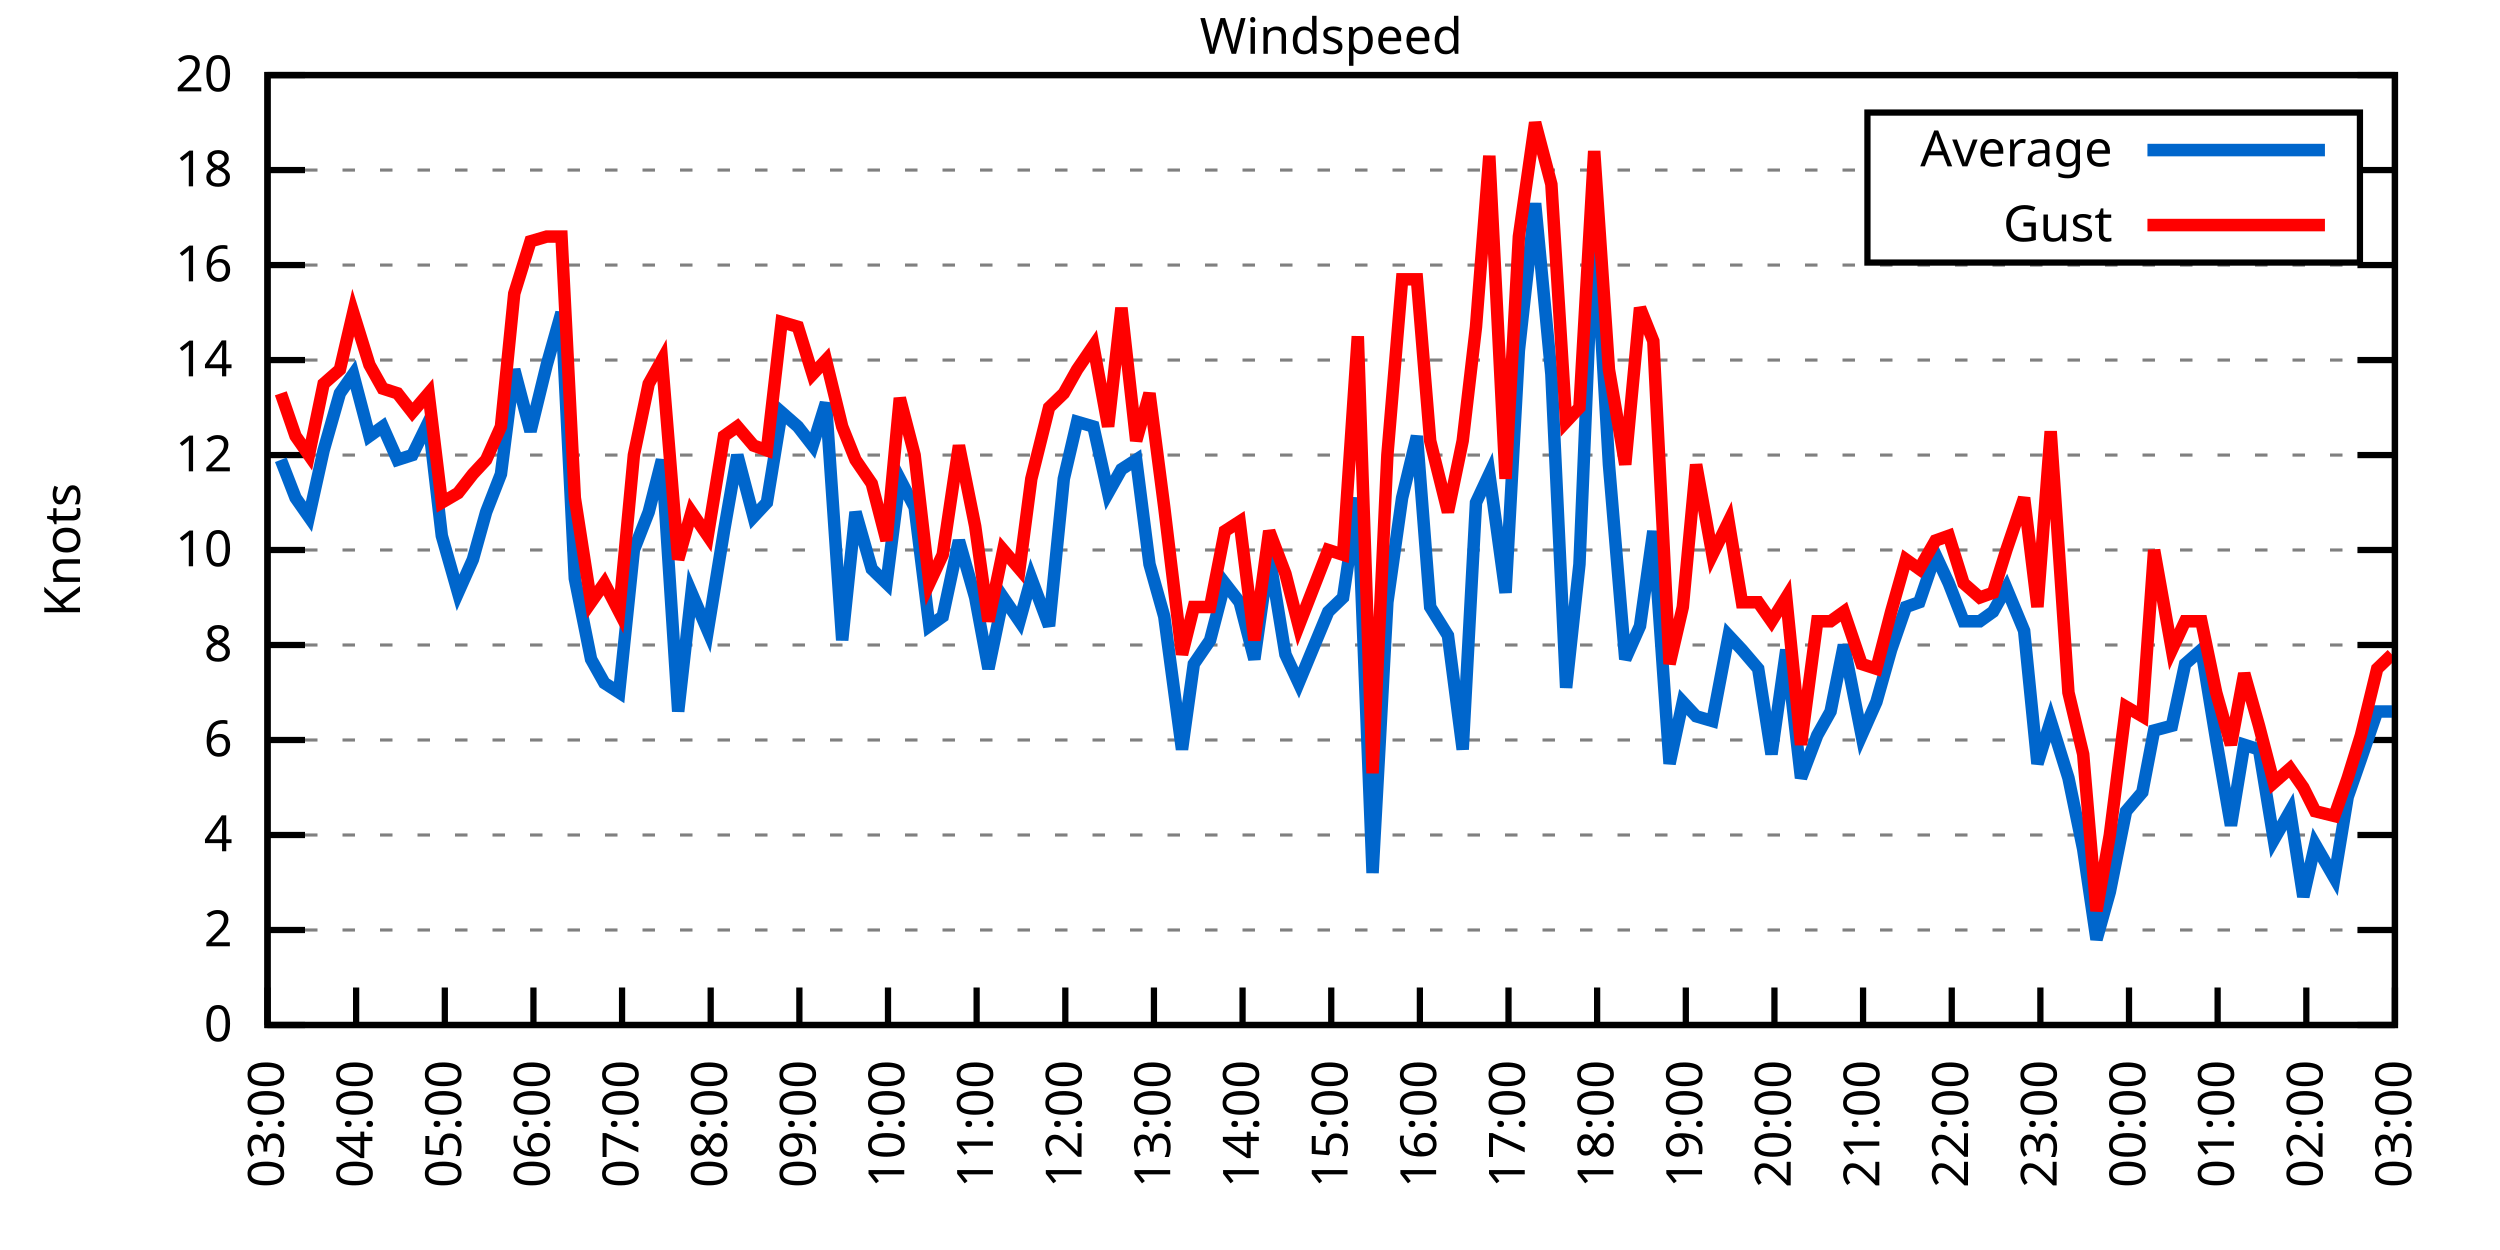
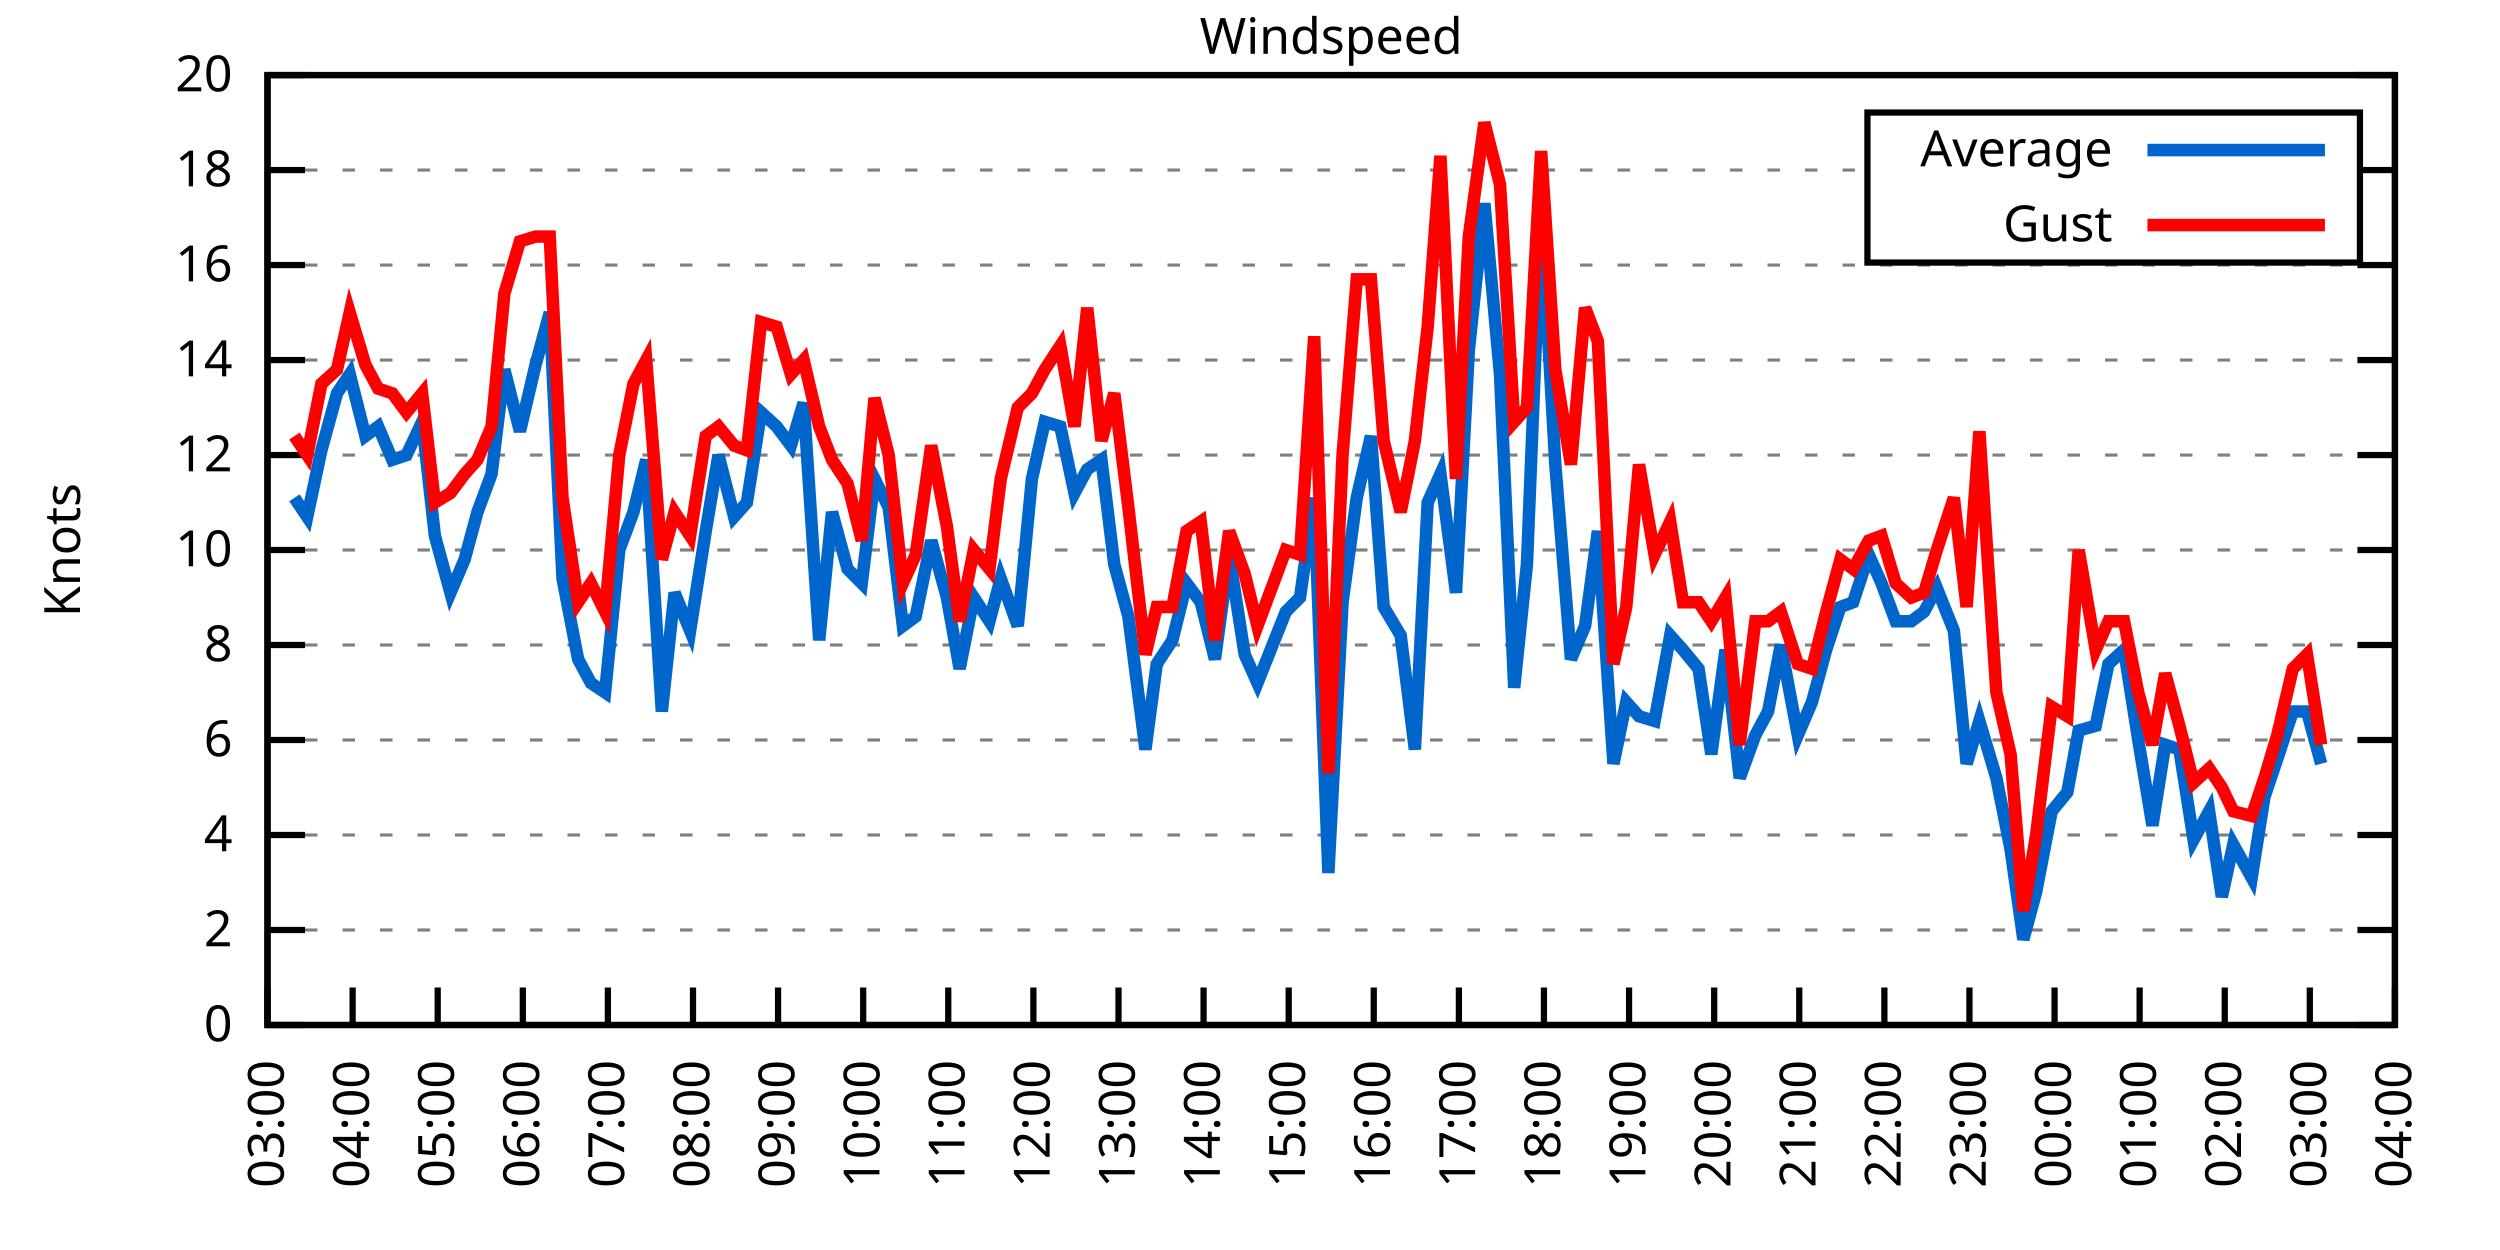
<svg xmlns="http://www.w3.org/2000/svg" xmlns:xlink="http://www.w3.org/1999/xlink" width="400" height="200" viewBox="0 0 400 200">
  <g id="gnuplot_canvas">
    <rect x="0" y="0" width="400" height="200" fill="none" />
    <defs>
      <circle id="gpDot" r="0.5" stroke-width="0.5" stroke="currentColor" />
      <path id="gpPt0" stroke-width="0.333" stroke="currentColor" d="M-1,0 h2 M0,-1 v2" />
      <path id="gpPt1" stroke-width="0.333" stroke="currentColor" d="M-1,-1 L1,1 M1,-1 L-1,1" />
      <path id="gpPt2" stroke-width="0.333" stroke="currentColor" d="M-1,0 L1,0 M0,-1 L0,1 M-1,-1 L1,1 M-1,1 L1,-1" />
      <rect id="gpPt3" stroke-width="0.333" stroke="currentColor" x="-1" y="-1" width="2" height="2" />
      <rect id="gpPt4" stroke-width="0.333" stroke="currentColor" fill="currentColor" x="-1" y="-1" width="2" height="2" />
      <circle id="gpPt5" stroke-width="0.333" stroke="currentColor" cx="0" cy="0" r="1" />
      <use xlink:href="#gpPt5" id="gpPt6" fill="currentColor" stroke="none" />
      <path id="gpPt7" stroke-width="0.333" stroke="currentColor" d="M0,-1.33 L-1.33,0.67 L1.33,0.67 z" />
      <use xlink:href="#gpPt7" id="gpPt8" fill="currentColor" stroke="none" />
      <use xlink:href="#gpPt7" id="gpPt9" stroke="currentColor" transform="rotate(180)" />
      <use xlink:href="#gpPt9" id="gpPt10" fill="currentColor" stroke="none" />
      <use xlink:href="#gpPt3" id="gpPt11" stroke="currentColor" transform="rotate(45)" />
      <use xlink:href="#gpPt11" id="gpPt12" fill="currentColor" stroke="none" />
      <path id="gpPt13" stroke-width="0.333" stroke="currentColor" d="M0,1.330 L1.265,0.411 L0.782,-1.067 L-0.782,-1.076 L-1.265,0.411 z" />
      <use xlink:href="#gpPt13" id="gpPt14" fill="currentColor" stroke="none" />
      <filter id="textbox" filterUnits="objectBoundingBox" x="0" y="0" height="1" width="1">
        <feFlood flood-color="white" flood-opacity="1" result="bgnd" />
        <feComposite in="SourceGraphic" in2="bgnd" operator="atop" />
      </filter>
      <filter id="greybox" filterUnits="objectBoundingBox" x="0" y="0" height="1" width="1">
        <feFlood flood-color="lightgrey" flood-opacity="1" result="grey" />
        <feComposite in="SourceGraphic" in2="grey" operator="atop" />
      </filter>
    </defs>
    <g fill="none" color="white" stroke="currentColor" stroke-width="1.00" stroke-linecap="butt" stroke-linejoin="miter">
</g>
    <g fill="none" color="black" stroke="currentColor" stroke-width="1.00" stroke-linecap="butt" stroke-linejoin="miter">
      <g stroke="none" shape-rendering="crispEdges">
        <polygon fill="rgb(255, 255, 255)" points="42.80,164.00 383.18,164.00 383.18,12.02 42.80,12.02 " />
      </g>
    </g>
    <g fill="none" color="black" stroke="currentColor" stroke-width="1.00" stroke-linecap="butt" stroke-linejoin="miter">
</g>
    <g fill="none" color="black" stroke="black" stroke-width="0.50" stroke-linecap="butt" stroke-linejoin="miter">
</g>
    <g fill="none" color="gray" stroke="currentColor" stroke-width="0.50" stroke-linecap="butt" stroke-linejoin="miter">
      <path stroke="gray" stroke-dasharray="2,4" class="gridline" d="M42.80,164.00 L383.19,164.00  " />
    </g>
    <g fill="none" color="gray" stroke="gray" stroke-width="1.00" stroke-linecap="butt" stroke-linejoin="miter">
</g>
    <g fill="none" color="black" stroke="currentColor" stroke-width="1.00" stroke-linecap="butt" stroke-linejoin="miter">
      <path stroke="black" d="M42.80,164.00 L48.80,164.00 M383.19,164.00 L377.19,164.00  " />
      <g transform="translate(37.20,166.60)" stroke="none" fill="black" font-family="Sans" font-size="8.00" text-anchor="end">
        <text>
          <tspan font-family="Sans"> 0</tspan>
        </text>
      </g>
    </g>
    <g fill="none" color="black" stroke="currentColor" stroke-width="1.00" stroke-linecap="butt" stroke-linejoin="miter">
</g>
    <g fill="none" color="black" stroke="black" stroke-width="0.50" stroke-linecap="butt" stroke-linejoin="miter">
</g>
    <g fill="none" color="gray" stroke="currentColor" stroke-width="0.50" stroke-linecap="butt" stroke-linejoin="miter">
      <path stroke="gray" stroke-dasharray="2,4" class="gridline" d="M42.80,148.80 L383.19,148.80  " />
    </g>
    <g fill="none" color="gray" stroke="gray" stroke-width="1.00" stroke-linecap="butt" stroke-linejoin="miter">
</g>
    <g fill="none" color="black" stroke="currentColor" stroke-width="1.00" stroke-linecap="butt" stroke-linejoin="miter">
      <path stroke="black" d="M42.80,148.80 L48.80,148.80 M383.19,148.80 L377.19,148.80  " />
      <g transform="translate(37.20,151.40)" stroke="none" fill="black" font-family="Sans" font-size="8.00" text-anchor="end">
        <text>
          <tspan font-family="Sans"> 2</tspan>
        </text>
      </g>
    </g>
    <g fill="none" color="black" stroke="currentColor" stroke-width="1.00" stroke-linecap="butt" stroke-linejoin="miter">
</g>
    <g fill="none" color="black" stroke="black" stroke-width="0.50" stroke-linecap="butt" stroke-linejoin="miter">
</g>
    <g fill="none" color="gray" stroke="currentColor" stroke-width="0.50" stroke-linecap="butt" stroke-linejoin="miter">
      <path stroke="gray" stroke-dasharray="2,4" class="gridline" d="M42.80,133.60 L383.19,133.60  " />
    </g>
    <g fill="none" color="gray" stroke="gray" stroke-width="1.00" stroke-linecap="butt" stroke-linejoin="miter">
</g>
    <g fill="none" color="black" stroke="currentColor" stroke-width="1.00" stroke-linecap="butt" stroke-linejoin="miter">
      <path stroke="black" d="M42.80,133.60 L48.80,133.60 M383.19,133.60 L377.19,133.60  " />
      <g transform="translate(37.20,136.20)" stroke="none" fill="black" font-family="Sans" font-size="8.00" text-anchor="end">
        <text>
          <tspan font-family="Sans"> 4</tspan>
        </text>
      </g>
    </g>
    <g fill="none" color="black" stroke="currentColor" stroke-width="1.00" stroke-linecap="butt" stroke-linejoin="miter">
</g>
    <g fill="none" color="black" stroke="black" stroke-width="0.50" stroke-linecap="butt" stroke-linejoin="miter">
</g>
    <g fill="none" color="gray" stroke="currentColor" stroke-width="0.50" stroke-linecap="butt" stroke-linejoin="miter">
      <path stroke="gray" stroke-dasharray="2,4" class="gridline" d="M42.80,118.40 L383.19,118.40  " />
    </g>
    <g fill="none" color="gray" stroke="gray" stroke-width="1.00" stroke-linecap="butt" stroke-linejoin="miter">
</g>
    <g fill="none" color="black" stroke="currentColor" stroke-width="1.00" stroke-linecap="butt" stroke-linejoin="miter">
      <path stroke="black" d="M42.80,118.40 L48.80,118.40 M383.19,118.40 L377.19,118.40  " />
      <g transform="translate(37.20,121.00)" stroke="none" fill="black" font-family="Sans" font-size="8.00" text-anchor="end">
        <text>
          <tspan font-family="Sans"> 6</tspan>
        </text>
      </g>
    </g>
    <g fill="none" color="black" stroke="currentColor" stroke-width="1.00" stroke-linecap="butt" stroke-linejoin="miter">
</g>
    <g fill="none" color="black" stroke="black" stroke-width="0.50" stroke-linecap="butt" stroke-linejoin="miter">
</g>
    <g fill="none" color="gray" stroke="currentColor" stroke-width="0.50" stroke-linecap="butt" stroke-linejoin="miter">
      <path stroke="gray" stroke-dasharray="2,4" class="gridline" d="M42.80,103.20 L383.19,103.20  " />
    </g>
    <g fill="none" color="gray" stroke="gray" stroke-width="1.00" stroke-linecap="butt" stroke-linejoin="miter">
</g>
    <g fill="none" color="black" stroke="currentColor" stroke-width="1.00" stroke-linecap="butt" stroke-linejoin="miter">
      <path stroke="black" d="M42.80,103.20 L48.80,103.20 M383.19,103.20 L377.19,103.20  " />
      <g transform="translate(37.20,105.80)" stroke="none" fill="black" font-family="Sans" font-size="8.00" text-anchor="end">
        <text>
          <tspan font-family="Sans"> 8</tspan>
        </text>
      </g>
    </g>
    <g fill="none" color="black" stroke="currentColor" stroke-width="1.00" stroke-linecap="butt" stroke-linejoin="miter">
</g>
    <g fill="none" color="black" stroke="black" stroke-width="0.50" stroke-linecap="butt" stroke-linejoin="miter">
</g>
    <g fill="none" color="gray" stroke="currentColor" stroke-width="0.50" stroke-linecap="butt" stroke-linejoin="miter">
      <path stroke="gray" stroke-dasharray="2,4" class="gridline" d="M42.80,88.00 L383.19,88.00  " />
    </g>
    <g fill="none" color="gray" stroke="gray" stroke-width="1.00" stroke-linecap="butt" stroke-linejoin="miter">
</g>
    <g fill="none" color="black" stroke="currentColor" stroke-width="1.00" stroke-linecap="butt" stroke-linejoin="miter">
      <path stroke="black" d="M42.80,88.00 L48.80,88.00 M383.19,88.00 L377.19,88.00  " />
      <g transform="translate(37.20,90.60)" stroke="none" fill="black" font-family="Sans" font-size="8.00" text-anchor="end">
        <text>
          <tspan font-family="Sans"> 10</tspan>
        </text>
      </g>
    </g>
    <g fill="none" color="black" stroke="currentColor" stroke-width="1.00" stroke-linecap="butt" stroke-linejoin="miter">
</g>
    <g fill="none" color="black" stroke="black" stroke-width="0.50" stroke-linecap="butt" stroke-linejoin="miter">
</g>
    <g fill="none" color="gray" stroke="currentColor" stroke-width="0.50" stroke-linecap="butt" stroke-linejoin="miter">
      <path stroke="gray" stroke-dasharray="2,4" class="gridline" d="M42.80,72.81 L383.19,72.81  " />
    </g>
    <g fill="none" color="gray" stroke="gray" stroke-width="1.00" stroke-linecap="butt" stroke-linejoin="miter">
</g>
    <g fill="none" color="black" stroke="currentColor" stroke-width="1.00" stroke-linecap="butt" stroke-linejoin="miter">
      <path stroke="black" d="M42.80,72.81 L48.80,72.81 M383.19,72.81 L377.19,72.81  " />
      <g transform="translate(37.20,75.41)" stroke="none" fill="black" font-family="Sans" font-size="8.00" text-anchor="end">
        <text>
          <tspan font-family="Sans"> 12</tspan>
        </text>
      </g>
    </g>
    <g fill="none" color="black" stroke="currentColor" stroke-width="1.00" stroke-linecap="butt" stroke-linejoin="miter">
</g>
    <g fill="none" color="black" stroke="black" stroke-width="0.50" stroke-linecap="butt" stroke-linejoin="miter">
</g>
    <g fill="none" color="gray" stroke="currentColor" stroke-width="0.50" stroke-linecap="butt" stroke-linejoin="miter">
      <path stroke="gray" stroke-dasharray="2,4" class="gridline" d="M42.80,57.61 L383.19,57.61  " />
    </g>
    <g fill="none" color="gray" stroke="gray" stroke-width="1.00" stroke-linecap="butt" stroke-linejoin="miter">
</g>
    <g fill="none" color="black" stroke="currentColor" stroke-width="1.00" stroke-linecap="butt" stroke-linejoin="miter">
      <path stroke="black" d="M42.80,57.61 L48.80,57.61 M383.19,57.61 L377.19,57.61  " />
      <g transform="translate(37.20,60.21)" stroke="none" fill="black" font-family="Sans" font-size="8.00" text-anchor="end">
        <text>
          <tspan font-family="Sans"> 14</tspan>
        </text>
      </g>
    </g>
    <g fill="none" color="black" stroke="currentColor" stroke-width="1.00" stroke-linecap="butt" stroke-linejoin="miter">
</g>
    <g fill="none" color="black" stroke="black" stroke-width="0.50" stroke-linecap="butt" stroke-linejoin="miter">
</g>
    <g fill="none" color="gray" stroke="currentColor" stroke-width="0.50" stroke-linecap="butt" stroke-linejoin="miter">
      <path stroke="gray" stroke-dasharray="2,4" class="gridline" d="M42.80,42.41 L383.19,42.41  " />
    </g>
    <g fill="none" color="gray" stroke="gray" stroke-width="1.00" stroke-linecap="butt" stroke-linejoin="miter">
</g>
    <g fill="none" color="black" stroke="currentColor" stroke-width="1.00" stroke-linecap="butt" stroke-linejoin="miter">
      <path stroke="black" d="M42.80,42.41 L48.80,42.41 M383.19,42.41 L377.19,42.41  " />
      <g transform="translate(37.20,45.01)" stroke="none" fill="black" font-family="Sans" font-size="8.00" text-anchor="end">
        <text>
          <tspan font-family="Sans"> 16</tspan>
        </text>
      </g>
    </g>
    <g fill="none" color="black" stroke="currentColor" stroke-width="1.00" stroke-linecap="butt" stroke-linejoin="miter">
</g>
    <g fill="none" color="black" stroke="black" stroke-width="0.50" stroke-linecap="butt" stroke-linejoin="miter">
</g>
    <g fill="none" color="gray" stroke="currentColor" stroke-width="0.50" stroke-linecap="butt" stroke-linejoin="miter">
      <path stroke="gray" stroke-dasharray="2,4" class="gridline" d="M42.80,27.21 L298.79,27.21 M377.59,27.21 L383.19,27.21  " />
    </g>
    <g fill="none" color="gray" stroke="gray" stroke-width="1.00" stroke-linecap="butt" stroke-linejoin="miter">
</g>
    <g fill="none" color="black" stroke="currentColor" stroke-width="1.00" stroke-linecap="butt" stroke-linejoin="miter">
      <path stroke="black" d="M42.80,27.21 L48.80,27.21 M383.19,27.21 L377.19,27.21  " />
      <g transform="translate(37.20,29.81)" stroke="none" fill="black" font-family="Sans" font-size="8.00" text-anchor="end">
        <text>
          <tspan font-family="Sans"> 18</tspan>
        </text>
      </g>
    </g>
    <g fill="none" color="black" stroke="currentColor" stroke-width="1.00" stroke-linecap="butt" stroke-linejoin="miter">
</g>
    <g fill="none" color="black" stroke="black" stroke-width="0.50" stroke-linecap="butt" stroke-linejoin="miter">
</g>
    <g fill="none" color="gray" stroke="currentColor" stroke-width="0.50" stroke-linecap="butt" stroke-linejoin="miter">
      <path stroke="gray" stroke-dasharray="2,4" class="gridline" d="M42.80,12.01 L383.19,12.01  " />
    </g>
    <g fill="none" color="gray" stroke="gray" stroke-width="1.00" stroke-linecap="butt" stroke-linejoin="miter">
</g>
    <g fill="none" color="black" stroke="currentColor" stroke-width="1.00" stroke-linecap="butt" stroke-linejoin="miter">
      <path stroke="black" d="M42.80,12.01 L48.80,12.01 M383.19,12.01 L377.19,12.01  " />
      <g transform="translate(37.20,14.61)" stroke="none" fill="black" font-family="Sans" font-size="8.00" text-anchor="end">
        <text>
          <tspan font-family="Sans"> 20</tspan>
        </text>
      </g>
    </g>
    <g fill="none" color="black" stroke="currentColor" stroke-width="1.00" stroke-linecap="butt" stroke-linejoin="miter">
      <path stroke="black" d="M42.80,164.00 L42.80,158.00  " />
      <g transform="translate(45.40,169.60) rotate(270.00)" stroke="none" fill="black" font-family="Sans" font-size="8.00" text-anchor="end">
        <text>
          <tspan font-family="Sans">03:00</tspan>
        </text>
      </g>
    </g>
    <g fill="none" color="black" stroke="currentColor" stroke-width="1.00" stroke-linecap="butt" stroke-linejoin="miter">
-       <path stroke="black" d="M56.98,164.00 L56.98,158.00  " />
-       <g transform="translate(59.58,169.60) rotate(270.00)" stroke="none" fill="black" font-family="Sans" font-size="8.00" text-anchor="end">
+       <path stroke="black" d="M56.42,164.00 L56.42,158.00  " />
+       <g transform="translate(59.02,169.60) rotate(270.00)" stroke="none" fill="black" font-family="Sans" font-size="8.00" text-anchor="end">
        <text>
          <tspan font-family="Sans">04:00</tspan>
        </text>
      </g>
    </g>
    <g fill="none" color="black" stroke="currentColor" stroke-width="1.00" stroke-linecap="butt" stroke-linejoin="miter">
-       <path stroke="black" d="M71.17,164.00 L71.17,158.00  " />
-       <g transform="translate(73.77,169.60) rotate(270.00)" stroke="none" fill="black" font-family="Sans" font-size="8.00" text-anchor="end">
+       <path stroke="black" d="M70.03,164.00 L70.03,158.00  " />
+       <g transform="translate(72.63,169.60) rotate(270.00)" stroke="none" fill="black" font-family="Sans" font-size="8.00" text-anchor="end">
        <text>
          <tspan font-family="Sans">05:00</tspan>
        </text>
      </g>
    </g>
    <g fill="none" color="black" stroke="currentColor" stroke-width="1.00" stroke-linecap="butt" stroke-linejoin="miter">
-       <path stroke="black" d="M85.35,164.00 L85.35,158.00  " />
-       <g transform="translate(87.95,169.60) rotate(270.00)" stroke="none" fill="black" font-family="Sans" font-size="8.00" text-anchor="end">
+       <path stroke="black" d="M83.65,164.00 L83.65,158.00  " />
+       <g transform="translate(86.25,169.60) rotate(270.00)" stroke="none" fill="black" font-family="Sans" font-size="8.00" text-anchor="end">
        <text>
          <tspan font-family="Sans">06:00</tspan>
        </text>
      </g>
    </g>
    <g fill="none" color="black" stroke="currentColor" stroke-width="1.00" stroke-linecap="butt" stroke-linejoin="miter">
-       <path stroke="black" d="M99.53,164.00 L99.53,158.00  " />
-       <g transform="translate(102.13,169.60) rotate(270.00)" stroke="none" fill="black" font-family="Sans" font-size="8.00" text-anchor="end">
+       <path stroke="black" d="M97.26,164.00 L97.26,158.00  " />
+       <g transform="translate(99.86,169.60) rotate(270.00)" stroke="none" fill="black" font-family="Sans" font-size="8.00" text-anchor="end">
        <text>
          <tspan font-family="Sans">07:00</tspan>
        </text>
      </g>
    </g>
    <g fill="none" color="black" stroke="currentColor" stroke-width="1.00" stroke-linecap="butt" stroke-linejoin="miter">
-       <path stroke="black" d="M113.71,164.00 L113.71,158.00  " />
-       <g transform="translate(116.31,169.60) rotate(270.00)" stroke="none" fill="black" font-family="Sans" font-size="8.00" text-anchor="end">
+       <path stroke="black" d="M110.88,164.00 L110.88,158.00  " />
+       <g transform="translate(113.48,169.60) rotate(270.00)" stroke="none" fill="black" font-family="Sans" font-size="8.00" text-anchor="end">
        <text>
          <tspan font-family="Sans">08:00</tspan>
        </text>
      </g>
    </g>
    <g fill="none" color="black" stroke="currentColor" stroke-width="1.00" stroke-linecap="butt" stroke-linejoin="miter">
-       <path stroke="black" d="M127.90,164.00 L127.90,158.00  " />
-       <g transform="translate(130.50,169.60) rotate(270.00)" stroke="none" fill="black" font-family="Sans" font-size="8.00" text-anchor="end">
+       <path stroke="black" d="M124.49,164.00 L124.49,158.00  " />
+       <g transform="translate(127.09,169.60) rotate(270.00)" stroke="none" fill="black" font-family="Sans" font-size="8.00" text-anchor="end">
        <text>
          <tspan font-family="Sans">09:00</tspan>
        </text>
      </g>
    </g>
    <g fill="none" color="black" stroke="currentColor" stroke-width="1.00" stroke-linecap="butt" stroke-linejoin="miter">
-       <path stroke="black" d="M142.08,164.00 L142.08,158.00  " />
-       <g transform="translate(144.68,169.60) rotate(270.00)" stroke="none" fill="black" font-family="Sans" font-size="8.00" text-anchor="end">
+       <path stroke="black" d="M138.11,164.00 L138.11,158.00  " />
+       <g transform="translate(140.71,169.60) rotate(270.00)" stroke="none" fill="black" font-family="Sans" font-size="8.00" text-anchor="end">
        <text>
          <tspan font-family="Sans">10:00</tspan>
        </text>
      </g>
    </g>
    <g fill="none" color="black" stroke="currentColor" stroke-width="1.00" stroke-linecap="butt" stroke-linejoin="miter">
-       <path stroke="black" d="M156.26,164.00 L156.26,158.00  " />
-       <g transform="translate(158.86,169.60) rotate(270.00)" stroke="none" fill="black" font-family="Sans" font-size="8.00" text-anchor="end">
+       <path stroke="black" d="M151.72,164.00 L151.72,158.00  " />
+       <g transform="translate(154.32,169.60) rotate(270.00)" stroke="none" fill="black" font-family="Sans" font-size="8.00" text-anchor="end">
        <text>
          <tspan font-family="Sans">11:00</tspan>
        </text>
      </g>
    </g>
    <g fill="none" color="black" stroke="currentColor" stroke-width="1.00" stroke-linecap="butt" stroke-linejoin="miter">
-       <path stroke="black" d="M170.45,164.00 L170.45,158.00  " />
-       <g transform="translate(173.05,169.60) rotate(270.00)" stroke="none" fill="black" font-family="Sans" font-size="8.00" text-anchor="end">
+       <path stroke="black" d="M165.34,164.00 L165.34,158.00  " />
+       <g transform="translate(167.94,169.60) rotate(270.00)" stroke="none" fill="black" font-family="Sans" font-size="8.00" text-anchor="end">
        <text>
          <tspan font-family="Sans">12:00</tspan>
        </text>
      </g>
    </g>
    <g fill="none" color="black" stroke="currentColor" stroke-width="1.00" stroke-linecap="butt" stroke-linejoin="miter">
-       <path stroke="black" d="M184.63,164.00 L184.63,158.00  " />
-       <g transform="translate(187.23,169.60) rotate(270.00)" stroke="none" fill="black" font-family="Sans" font-size="8.00" text-anchor="end">
+       <path stroke="black" d="M178.96,164.00 L178.96,158.00  " />
+       <g transform="translate(181.56,169.60) rotate(270.00)" stroke="none" fill="black" font-family="Sans" font-size="8.00" text-anchor="end">
        <text>
          <tspan font-family="Sans">13:00</tspan>
        </text>
      </g>
    </g>
    <g fill="none" color="black" stroke="currentColor" stroke-width="1.00" stroke-linecap="butt" stroke-linejoin="miter">
-       <path stroke="black" d="M198.81,164.00 L198.81,158.00  " />
-       <g transform="translate(201.41,169.60) rotate(270.00)" stroke="none" fill="black" font-family="Sans" font-size="8.00" text-anchor="end">
+       <path stroke="black" d="M192.57,164.00 L192.57,158.00  " />
+       <g transform="translate(195.17,169.60) rotate(270.00)" stroke="none" fill="black" font-family="Sans" font-size="8.00" text-anchor="end">
        <text>
          <tspan font-family="Sans">14:00</tspan>
        </text>
      </g>
    </g>
    <g fill="none" color="black" stroke="currentColor" stroke-width="1.00" stroke-linecap="butt" stroke-linejoin="miter">
-       <path stroke="black" d="M213.00,164.00 L213.00,158.00  " />
-       <g transform="translate(215.60,169.60) rotate(270.00)" stroke="none" fill="black" font-family="Sans" font-size="8.00" text-anchor="end">
+       <path stroke="black" d="M206.19,164.00 L206.19,158.00  " />
+       <g transform="translate(208.79,169.60) rotate(270.00)" stroke="none" fill="black" font-family="Sans" font-size="8.00" text-anchor="end">
        <text>
          <tspan font-family="Sans">15:00</tspan>
        </text>
      </g>
    </g>
    <g fill="none" color="black" stroke="currentColor" stroke-width="1.00" stroke-linecap="butt" stroke-linejoin="miter">
-       <path stroke="black" d="M227.18,164.00 L227.18,158.00  " />
-       <g transform="translate(229.78,169.60) rotate(270.00)" stroke="none" fill="black" font-family="Sans" font-size="8.00" text-anchor="end">
+       <path stroke="black" d="M219.80,164.00 L219.80,158.00  " />
+       <g transform="translate(222.40,169.60) rotate(270.00)" stroke="none" fill="black" font-family="Sans" font-size="8.00" text-anchor="end">
        <text>
          <tspan font-family="Sans">16:00</tspan>
        </text>
      </g>
    </g>
    <g fill="none" color="black" stroke="currentColor" stroke-width="1.00" stroke-linecap="butt" stroke-linejoin="miter">
-       <path stroke="black" d="M241.36,164.00 L241.36,158.00  " />
-       <g transform="translate(243.96,169.60) rotate(270.00)" stroke="none" fill="black" font-family="Sans" font-size="8.00" text-anchor="end">
+       <path stroke="black" d="M233.42,164.00 L233.42,158.00  " />
+       <g transform="translate(236.02,169.60) rotate(270.00)" stroke="none" fill="black" font-family="Sans" font-size="8.00" text-anchor="end">
        <text>
          <tspan font-family="Sans">17:00</tspan>
        </text>
      </g>
    </g>
    <g fill="none" color="black" stroke="currentColor" stroke-width="1.00" stroke-linecap="butt" stroke-linejoin="miter">
-       <path stroke="black" d="M255.54,164.00 L255.54,158.00  " />
-       <g transform="translate(258.14,169.60) rotate(270.00)" stroke="none" fill="black" font-family="Sans" font-size="8.00" text-anchor="end">
+       <path stroke="black" d="M247.03,164.00 L247.03,158.00  " />
+       <g transform="translate(249.63,169.60) rotate(270.00)" stroke="none" fill="black" font-family="Sans" font-size="8.00" text-anchor="end">
        <text>
          <tspan font-family="Sans">18:00</tspan>
        </text>
      </g>
    </g>
    <g fill="none" color="black" stroke="currentColor" stroke-width="1.00" stroke-linecap="butt" stroke-linejoin="miter">
-       <path stroke="black" d="M269.73,164.00 L269.73,158.00  " />
-       <g transform="translate(272.33,169.60) rotate(270.00)" stroke="none" fill="black" font-family="Sans" font-size="8.00" text-anchor="end">
+       <path stroke="black" d="M260.65,164.00 L260.65,158.00  " />
+       <g transform="translate(263.25,169.60) rotate(270.00)" stroke="none" fill="black" font-family="Sans" font-size="8.00" text-anchor="end">
        <text>
          <tspan font-family="Sans">19:00</tspan>
        </text>
      </g>
    </g>
    <g fill="none" color="black" stroke="currentColor" stroke-width="1.00" stroke-linecap="butt" stroke-linejoin="miter">
-       <path stroke="black" d="M283.91,164.00 L283.91,158.00  " />
-       <g transform="translate(286.51,169.60) rotate(270.00)" stroke="none" fill="black" font-family="Sans" font-size="8.00" text-anchor="end">
+       <path stroke="black" d="M274.27,164.00 L274.27,158.00  " />
+       <g transform="translate(276.87,169.60) rotate(270.00)" stroke="none" fill="black" font-family="Sans" font-size="8.00" text-anchor="end">
        <text>
          <tspan font-family="Sans">20:00</tspan>
        </text>
      </g>
    </g>
    <g fill="none" color="black" stroke="currentColor" stroke-width="1.00" stroke-linecap="butt" stroke-linejoin="miter">
-       <path stroke="black" d="M298.09,164.00 L298.09,158.00  " />
-       <g transform="translate(300.69,169.60) rotate(270.00)" stroke="none" fill="black" font-family="Sans" font-size="8.00" text-anchor="end">
+       <path stroke="black" d="M287.88,164.00 L287.88,158.00  " />
+       <g transform="translate(290.48,169.60) rotate(270.00)" stroke="none" fill="black" font-family="Sans" font-size="8.00" text-anchor="end">
        <text>
          <tspan font-family="Sans">21:00</tspan>
        </text>
      </g>
    </g>
    <g fill="none" color="black" stroke="currentColor" stroke-width="1.00" stroke-linecap="butt" stroke-linejoin="miter">
-       <path stroke="black" d="M312.28,164.00 L312.28,158.00  " />
-       <g transform="translate(314.88,169.60) rotate(270.00)" stroke="none" fill="black" font-family="Sans" font-size="8.00" text-anchor="end">
+       <path stroke="black" d="M301.50,164.00 L301.50,158.00  " />
+       <g transform="translate(304.10,169.60) rotate(270.00)" stroke="none" fill="black" font-family="Sans" font-size="8.00" text-anchor="end">
        <text>
          <tspan font-family="Sans">22:00</tspan>
        </text>
      </g>
    </g>
    <g fill="none" color="black" stroke="currentColor" stroke-width="1.00" stroke-linecap="butt" stroke-linejoin="miter">
-       <path stroke="black" d="M326.46,164.00 L326.46,158.00  " />
-       <g transform="translate(329.06,169.60) rotate(270.00)" stroke="none" fill="black" font-family="Sans" font-size="8.00" text-anchor="end">
+       <path stroke="black" d="M315.11,164.00 L315.11,158.00  " />
+       <g transform="translate(317.71,169.60) rotate(270.00)" stroke="none" fill="black" font-family="Sans" font-size="8.00" text-anchor="end">
        <text>
          <tspan font-family="Sans">23:00</tspan>
        </text>
      </g>
    </g>
    <g fill="none" color="black" stroke="currentColor" stroke-width="1.00" stroke-linecap="butt" stroke-linejoin="miter">
-       <path stroke="black" d="M340.64,164.00 L340.64,158.00  " />
-       <g transform="translate(343.24,169.60) rotate(270.00)" stroke="none" fill="black" font-family="Sans" font-size="8.00" text-anchor="end">
+       <path stroke="black" d="M328.73,164.00 L328.73,158.00  " />
+       <g transform="translate(331.33,169.60) rotate(270.00)" stroke="none" fill="black" font-family="Sans" font-size="8.00" text-anchor="end">
        <text>
          <tspan font-family="Sans">00:00</tspan>
        </text>
      </g>
    </g>
    <g fill="none" color="black" stroke="currentColor" stroke-width="1.00" stroke-linecap="butt" stroke-linejoin="miter">
-       <path stroke="black" d="M354.82,164.00 L354.82,158.00  " />
-       <g transform="translate(357.42,169.60) rotate(270.00)" stroke="none" fill="black" font-family="Sans" font-size="8.00" text-anchor="end">
+       <path stroke="black" d="M342.34,164.00 L342.34,158.00  " />
+       <g transform="translate(344.94,169.60) rotate(270.00)" stroke="none" fill="black" font-family="Sans" font-size="8.00" text-anchor="end">
        <text>
          <tspan font-family="Sans">01:00</tspan>
        </text>
      </g>
    </g>
    <g fill="none" color="black" stroke="currentColor" stroke-width="1.00" stroke-linecap="butt" stroke-linejoin="miter">
-       <path stroke="black" d="M369.01,164.00 L369.01,158.00  " />
-       <g transform="translate(371.61,169.60) rotate(270.00)" stroke="none" fill="black" font-family="Sans" font-size="8.00" text-anchor="end">
+       <path stroke="black" d="M355.96,164.00 L355.96,158.00  " />
+       <g transform="translate(358.56,169.60) rotate(270.00)" stroke="none" fill="black" font-family="Sans" font-size="8.00" text-anchor="end">
        <text>
          <tspan font-family="Sans">02:00</tspan>
+         </text>
+       </g>
+     </g>
+     <g fill="none" color="black" stroke="currentColor" stroke-width="1.00" stroke-linecap="butt" stroke-linejoin="miter">
+       <path stroke="black" d="M369.57,164.00 L369.57,158.00  " />
+       <g transform="translate(372.17,169.60) rotate(270.00)" stroke="none" fill="black" font-family="Sans" font-size="8.00" text-anchor="end">
+         <text>
+           <tspan font-family="Sans">03:00</tspan>
        </text>
      </g>
    </g>
    <g fill="none" color="black" stroke="currentColor" stroke-width="1.00" stroke-linecap="butt" stroke-linejoin="miter">
      <path stroke="black" d="M383.19,164.00 L383.19,158.00  " />
      <g transform="translate(385.79,169.60) rotate(270.00)" stroke="none" fill="black" font-family="Sans" font-size="8.00" text-anchor="end">
        <text>
-           <tspan font-family="Sans">03:00</tspan>
+           <tspan font-family="Sans">04:00</tspan>
        </text>
      </g>
    </g>
    <g fill="none" color="black" stroke="currentColor" stroke-width="1.00" stroke-linecap="butt" stroke-linejoin="miter">
</g>
    <g fill="none" color="black" stroke="currentColor" stroke-width="1.00" stroke-linecap="butt" stroke-linejoin="miter">
      <path stroke="black" d="M42.80,12.01 L42.80,164.00 L383.19,164.00 L383.19,12.01 L42.80,12.01 Z  " />
    </g>
    <g fill="none" color="black" stroke="currentColor" stroke-width="1.00" stroke-linecap="butt" stroke-linejoin="miter">
</g>
    <g fill="none" color="black" stroke="currentColor" stroke-width="1.00" stroke-linecap="butt" stroke-linejoin="miter">
      <path stroke="black" d="M298.79,42.01 L298.79,18.01 L377.59,18.01 L377.59,42.01 L298.79,42.01 Z  " />
    </g>
    <g id="Windspeed_plot_1">
      <g fill="none" color="white" stroke="black" stroke-width="2.00" stroke-linecap="butt" stroke-linejoin="miter">
</g>
      <g fill="none" color="black" stroke="currentColor" stroke-width="2.00" stroke-linecap="butt" stroke-linejoin="miter">
        <g transform="translate(337.99,26.61)" stroke="none" fill="black" font-family="Sans" font-size="8.00" text-anchor="end">
          <text>
            <tspan font-family="Sans">Average</tspan>
          </text>
        </g>
      </g>
      <g fill="none" color="black" stroke="currentColor" stroke-width="2.00" stroke-linecap="butt" stroke-linejoin="miter">
-         <path stroke="rgb(  0, 102, 204)" d="M343.59,24.01 L371.99,24.01 M44.93,73.57 L47.29,79.65 L49.42,82.69 L51.78,72.05 L54.38,62.93 L56.51,59.89   L59.11,69.77 L61.24,68.25 L63.60,73.57 L65.97,72.81 L68.57,67.49 L70.69,85.73 L73.29,94.84 L75.66,89.52   L77.78,81.93 L80.15,75.85 L82.28,59.13 L84.88,69.01 L87.48,58.37 L89.84,50.01 L91.97,92.56 L94.57,105.48   L96.70,109.28 L99.06,110.80 L101.42,88.00 L103.79,81.93 L105.91,73.57 L108.51,113.84 L110.64,94.84 L113.24,100.92   L115.84,84.97 L117.97,72.81 L120.57,82.69 L122.70,80.41 L125.06,65.97 L127.66,68.25 L130.02,71.29 L132.15,64.45   L134.75,102.44 L136.88,81.93 L139.48,91.04 L141.84,93.32 L143.97,76.61 L146.34,81.17 L148.70,100.16 L150.83,98.64   L153.43,86.49 L156.03,95.60 L158.15,107.00 L160.52,95.60 L163.12,99.40 L165.01,92.56 L167.85,100.16 L170.21,76.61   L172.34,67.49 L174.94,68.25 L177.30,78.89 L179.43,75.09 L181.79,73.57 L183.92,90.28 L186.28,98.64 L189.12,119.92   L191.01,106.24 L193.61,102.44 L195.98,93.32 L198.34,96.36 L200.70,105.48 L203.07,88.76 L205.67,104.72 L207.79,109.28   L212.52,97.88 L214.89,95.60 L217.25,79.65 L219.61,139.68 L221.98,96.36 L224.34,79.65 L226.71,69.77 L228.83,97.12   L231.67,101.68 L234.03,119.92 L236.16,80.41 L238.29,75.85 L240.89,94.84 L243.02,56.09 L245.62,32.53 L248.22,59.89   L250.58,110.04 L252.71,90.28 L255.07,34.05 L257.43,74.33 L260.04,105.48 L262.40,100.16 L264.53,84.97 L267.13,122.20   L269.25,112.32 L271.38,114.60 L273.98,115.36 L276.58,101.68 L278.71,103.96 L281.31,107.00 L283.44,120.68 L285.80,103.96   L288.16,124.48 L290.76,117.64 L292.89,113.84 L295.02,103.20 L297.86,117.64 L300.22,112.32 L302.58,103.96 L304.95,97.12   L307.08,96.36 L309.68,88.76 L311.80,93.32 L314.17,99.40 L316.77,99.40 L318.89,97.88 L321.02,94.08 L323.86,100.92   L325.99,122.20 L328.11,115.36 L330.95,124.48 L333.31,135.88 L335.44,150.32 L337.57,142.72 L340.17,129.80 L342.77,126.76   L344.66,116.88 L347.50,116.12 L349.62,106.24 L352.22,103.96 L354.59,118.40 L356.95,132.08 L359.08,119.16 L361.44,119.92   L363.81,134.36 L366.41,129.80 L368.53,143.48 L370.43,135.12 L373.50,140.44 L375.63,127.52 L377.75,121.44 L380.35,113.84   L382.72,113.84  " />
+         <path stroke="rgb(  0, 102, 204)" d="M343.59,24.01 L371.99,24.01 M47.11,79.65 L49.15,82.69 L51.42,72.05 L53.92,62.93 L55.96,59.89 L58.46,69.77   L60.50,68.25 L62.77,73.57 L65.04,72.81 L67.54,67.49 L69.58,85.73 L72.07,94.84 L74.34,89.52 L76.39,81.93   L78.65,75.85 L80.70,59.13 L83.19,69.01 L85.69,58.37 L87.96,50.01 L90.00,92.56 L92.50,105.48 L94.54,109.28   L96.81,110.80 L99.08,88.00 L101.35,81.93 L103.39,73.57 L105.89,113.84 L107.93,94.84 L110.42,100.92 L112.92,84.97   L114.96,72.81 L117.46,82.69 L119.50,80.41 L121.77,65.97 L124.27,68.25 L126.54,71.29 L128.58,64.45 L131.07,102.44   L133.12,81.93 L135.61,91.04 L137.88,93.32 L139.92,76.61 L142.19,81.17 L144.46,100.16 L146.51,98.64 L149.00,86.49   L151.50,95.60 L153.54,107.00 L155.81,95.60 L158.31,99.40 L160.12,92.56 L162.84,100.16 L165.11,76.61 L167.16,67.49   L169.65,68.25 L171.92,78.89 L173.96,75.09 L176.23,73.57 L178.28,90.28 L180.54,98.64 L183.27,119.92 L185.08,106.24   L187.58,102.44 L189.85,93.32 L192.12,96.36 L194.39,105.48 L196.66,88.76 L199.15,104.72 L201.19,109.28 L205.73,97.88   L208.00,95.60 L210.27,79.65 L212.54,139.68 L214.81,96.36 L217.08,79.65 L219.35,69.77 L221.39,97.12 L224.11,101.68   L226.38,119.92 L228.43,80.41 L230.47,75.85 L232.96,94.84 L235.01,56.09 L237.50,32.53 L240.00,59.89 L242.27,110.04   L244.31,90.28 L246.58,34.05 L248.85,74.33 L251.35,105.48 L253.61,100.16 L255.66,84.97 L258.15,122.20 L260.20,112.32   L262.24,114.60 L264.73,115.36 L267.23,101.68 L269.27,103.96 L271.77,107.00 L273.81,120.68 L276.08,103.96 L278.35,124.48   L280.85,117.64 L282.89,113.84 L284.93,103.20 L287.65,117.64 L289.92,112.32 L292.19,103.96 L294.46,97.12 L296.50,96.36   L299.00,88.76 L301.04,93.32 L303.31,99.40 L305.81,99.40 L307.85,97.88 L309.89,94.08 L312.62,100.92 L314.66,122.20   L316.70,115.36 L319.42,124.48 L321.69,135.88 L323.74,150.32 L325.78,142.72 L328.27,129.80 L330.77,126.76 L332.59,116.88   L335.31,116.12 L337.35,106.24 L339.85,103.96 L342.12,118.40 L344.39,132.08 L346.43,119.16 L348.70,119.92 L350.97,134.36   L353.46,129.80 L355.50,143.48 L357.32,135.12 L360.27,140.44 L362.31,127.52 L364.36,121.44 L366.85,113.84 L369.12,113.84   L371.39,122.20  " />
      </g>
    </g>
    <g id="Windspeed_plot_2">
      <g fill="none" color="black" stroke="currentColor" stroke-width="2.00" stroke-linecap="butt" stroke-linejoin="miter">
        <g transform="translate(337.99,38.61)" stroke="none" fill="black" font-family="Sans" font-size="8.00" text-anchor="end">
          <text>
            <tspan font-family="Sans">Gust</tspan>
          </text>
        </g>
      </g>
      <g fill="none" color="black" stroke="currentColor" stroke-width="2.00" stroke-linecap="butt" stroke-linejoin="miter">
-         <path stroke="rgb(255,   0,   0)" d="M343.59,36.01 L371.99,36.01 M44.93,62.93 L47.29,69.77 L49.42,72.81 L51.78,61.41 L54.38,59.13 L56.51,50.01   L59.11,58.37 L61.24,62.17 L63.60,62.93 L65.97,65.97 L68.57,62.93 L70.69,80.41 L73.29,78.89 L75.66,75.85   L77.78,73.57 L80.15,68.25 L82.28,46.97 L84.88,38.61 L87.48,37.85 L89.84,37.85 L91.97,79.65 L94.57,96.36   L96.70,93.32 L99.06,97.88 L101.42,72.81 L103.79,61.41 L105.91,57.61 L108.51,89.52 L110.64,81.93 L113.24,85.73   L115.84,69.77 L117.97,68.25 L120.57,71.29 L122.70,72.05 L125.06,51.53 L127.66,52.29 L130.02,59.89 L132.15,57.61   L134.75,68.25 L136.88,73.57 L139.48,77.37 L141.84,86.49 L143.97,63.69 L146.34,72.81 L148.70,93.32 L150.83,88.76   L153.43,71.29 L156.03,84.21 L158.15,99.40 L160.52,88.00 L163.12,91.04 L165.01,76.61 L167.85,65.21 L170.21,62.93   L172.34,59.13 L174.94,55.33 L177.30,68.25 L179.43,49.25 L181.79,70.53 L183.92,62.93 L186.28,81.17 L189.12,104.72   L191.01,97.12 L193.61,97.12 L195.98,84.97 L198.34,83.45 L200.70,102.44 L203.07,84.97 L205.67,91.80 L207.79,100.16   L212.52,88.00 L214.89,88.76 L217.25,53.81 L219.61,123.72 L221.98,72.81 L224.34,44.69 L226.71,44.69 L228.83,70.53   L231.67,81.93 L234.03,70.53 L236.16,52.29 L238.29,24.93 L240.89,76.61 L243.02,37.85 L245.62,19.61 L248.22,29.49   L250.58,67.49 L252.71,65.21 L255.07,24.17 L257.43,59.13 L260.04,74.33 L262.40,49.25 L264.53,54.57 L267.13,106.24   L269.25,97.12 L271.38,74.33 L273.98,88.76 L276.58,83.45 L278.71,96.36 L281.31,96.36 L283.44,99.40 L285.80,95.60   L288.16,119.16 L290.76,99.40 L292.89,99.40 L295.02,97.88 L297.86,106.24 L300.22,107.00 L302.58,97.88 L304.95,89.52   L307.08,91.04 L309.68,86.49 L311.80,85.73 L314.17,93.32 L316.77,95.60 L318.89,94.84 L321.02,88.00 L323.86,79.65   L325.99,97.12 L328.11,69.01 L330.95,110.80 L333.31,120.68 L335.44,145.76 L337.57,133.60 L340.17,113.08 L342.77,114.60   L344.66,88.00 L347.50,103.96 L349.62,99.40 L352.22,99.40 L354.59,110.80 L356.95,119.16 L359.08,107.76 L361.44,116.12   L363.81,125.24 L366.41,122.96 L368.53,126.00 L370.43,129.80 L373.50,130.56 L375.63,124.48 L377.75,117.64 L380.35,107.00   L382.72,104.72  " />
+         <path stroke="rgb(255,   0,   0)" d="M343.59,36.01 L371.99,36.01 M47.11,69.77 L49.15,72.81 L51.42,61.41 L53.92,59.13 L55.96,50.01 L58.46,58.37   L60.50,62.17 L62.77,62.93 L65.04,65.97 L67.54,62.93 L69.58,80.41 L72.07,78.89 L74.34,75.85 L76.39,73.57   L78.65,68.25 L80.70,46.97 L83.19,38.61 L85.69,37.85 L87.96,37.85 L90.00,79.65 L92.50,96.36 L94.54,93.32   L96.81,97.88 L99.08,72.81 L101.35,61.41 L103.39,57.61 L105.89,89.52 L107.93,81.93 L110.42,85.73 L112.92,69.77   L114.96,68.25 L117.46,71.29 L119.50,72.05 L121.77,51.53 L124.27,52.29 L126.54,59.89 L128.58,57.61 L131.07,68.25   L133.12,73.57 L135.61,77.37 L137.88,86.49 L139.92,63.69 L142.19,72.81 L144.46,93.32 L146.51,88.76 L149.00,71.29   L151.50,84.21 L153.54,99.40 L155.81,88.00 L158.31,91.04 L160.12,76.61 L162.84,65.21 L165.11,62.93 L167.16,59.13   L169.65,55.33 L171.92,68.25 L173.96,49.25 L176.23,70.53 L178.28,62.93 L180.54,81.17 L183.27,104.72 L185.08,97.12   L187.58,97.12 L189.85,84.97 L192.12,83.45 L194.39,102.44 L196.66,84.97 L199.15,91.80 L201.19,100.16 L205.73,88.00   L208.00,88.76 L210.27,53.81 L212.54,123.72 L214.81,72.81 L217.08,44.69 L219.35,44.69 L221.39,70.53 L224.11,81.93   L226.38,70.53 L228.43,52.29 L230.47,24.93 L232.96,76.61 L235.01,37.85 L237.50,19.61 L240.00,29.49 L242.27,67.49   L244.31,65.21 L246.58,24.17 L248.85,59.13 L251.35,74.33 L253.61,49.25 L255.66,54.57 L258.15,106.24 L260.20,97.12   L262.24,74.33 L264.73,88.76 L267.23,83.45 L269.27,96.36 L271.77,96.36 L273.81,99.40 L276.08,95.60 L278.35,119.16   L280.85,99.40 L282.89,99.40 L284.93,97.88 L287.65,106.24 L289.92,107.00 L292.19,97.88 L294.46,89.52 L296.50,91.04   L299.00,86.49 L301.04,85.73 L303.31,93.32 L305.81,95.60 L307.85,94.84 L309.89,88.00 L312.62,79.65 L314.66,97.12   L316.70,69.01 L319.42,110.80 L321.69,120.68 L323.74,145.76 L325.78,133.60 L328.27,113.08 L330.77,114.60 L332.59,88.00   L335.31,103.96 L337.35,99.40 L339.85,99.40 L342.12,110.80 L344.39,119.16 L346.43,107.76 L348.70,116.12 L350.97,125.24   L353.46,122.96 L355.50,126.00 L357.32,129.80 L360.27,130.56 L362.31,124.48 L364.36,117.64 L366.85,107.00 L369.12,104.72   L371.39,119.16  " />
      </g>
    </g>
    <g fill="none" color="black" stroke="currentColor" stroke-width="2.00" stroke-linecap="butt" stroke-linejoin="miter">
</g>
    <g fill="none" color="black" stroke="black" stroke-width="1.00" stroke-linecap="butt" stroke-linejoin="miter">
</g>
    <g fill="none" color="black" stroke="currentColor" stroke-width="1.00" stroke-linecap="butt" stroke-linejoin="miter">
      <path stroke="black" d="M42.80,12.01 L42.80,164.00 L383.19,164.00 L383.19,12.01 L42.80,12.01 Z  " />
      <g transform="translate(12.80,88.01) rotate(270.00)" stroke="none" fill="black" font-family="Sans" font-size="8.00" text-anchor="middle">
        <text>
          <tspan font-family="Sans">Knots</tspan>
        </text>
      </g>
    </g>
    <g fill="none" color="black" stroke="currentColor" stroke-width="1.00" stroke-linecap="butt" stroke-linejoin="miter">
</g>
    <g fill="none" color="black" stroke="currentColor" stroke-width="1.00" stroke-linecap="butt" stroke-linejoin="miter">
      <g transform="translate(212.99,8.61)" stroke="none" fill="black" font-family="Sans" font-size="8.00" text-anchor="middle">
        <text>
          <tspan font-family="Sans">Windspeed</tspan>
        </text>
      </g>
    </g>
    <g fill="none" color="black" stroke="currentColor" stroke-width="1.00" stroke-linecap="butt" stroke-linejoin="miter">
</g>
  </g>
</svg>
